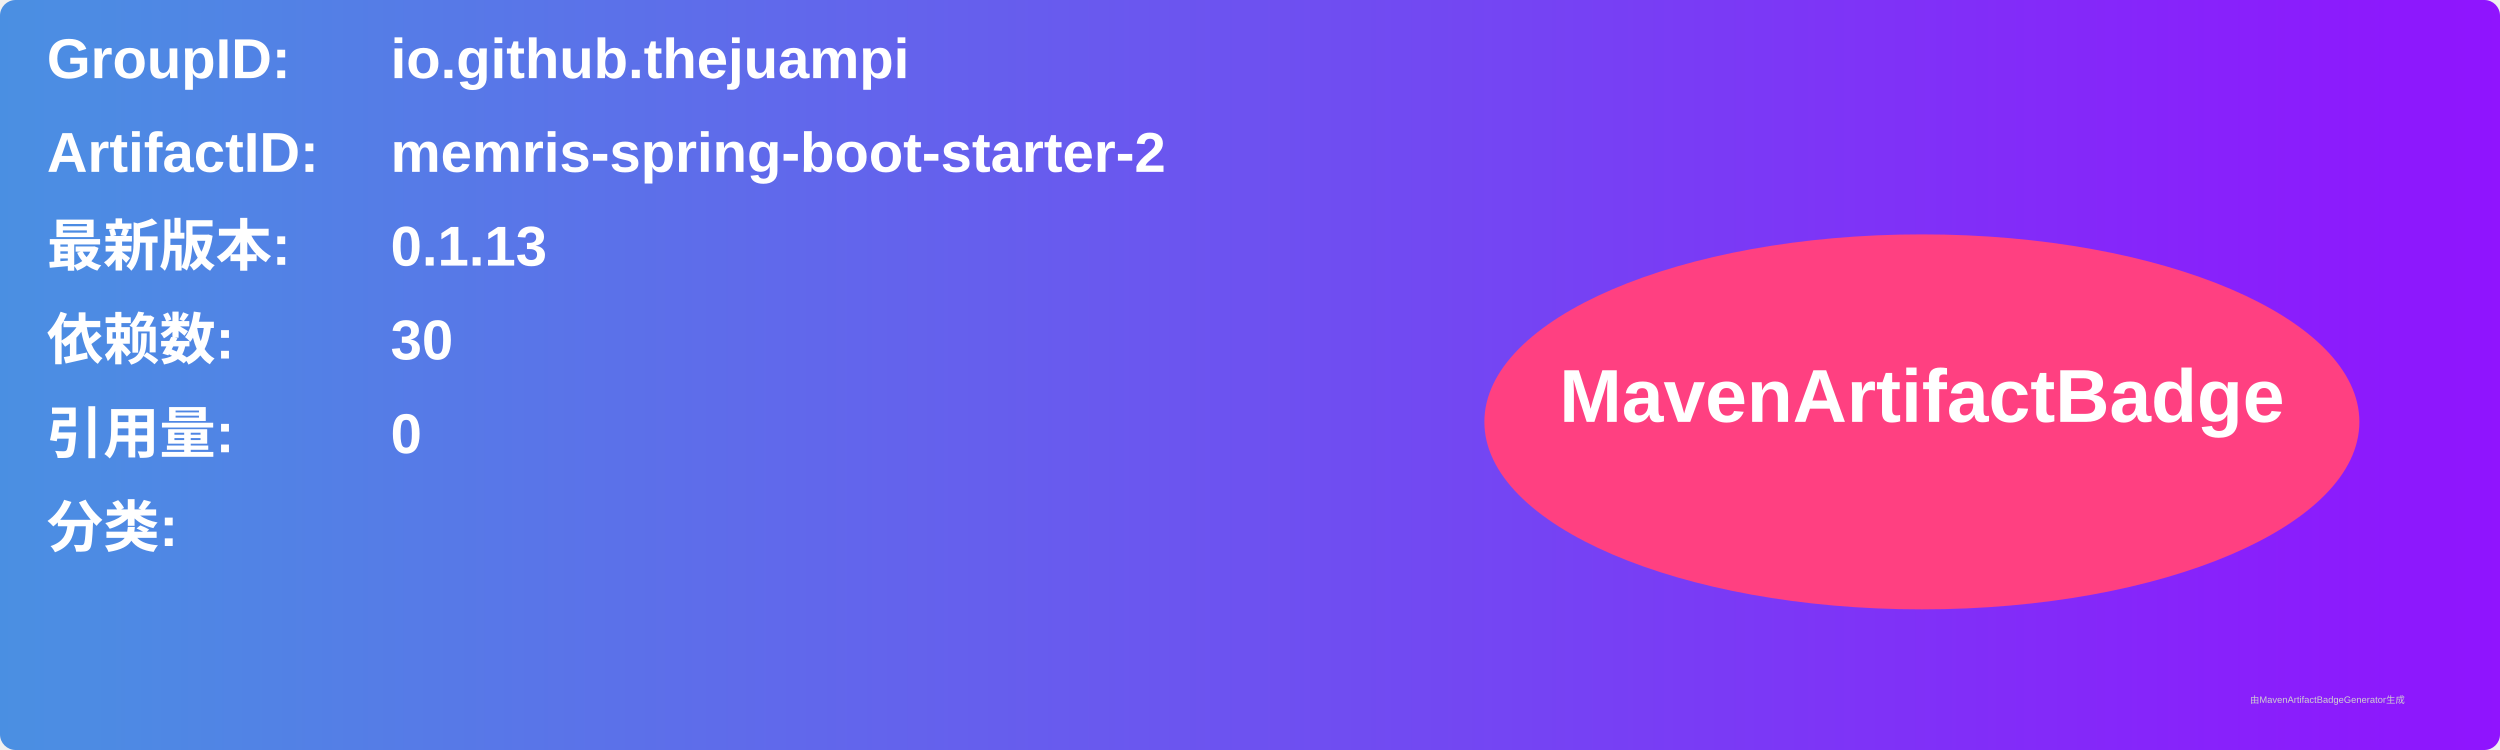
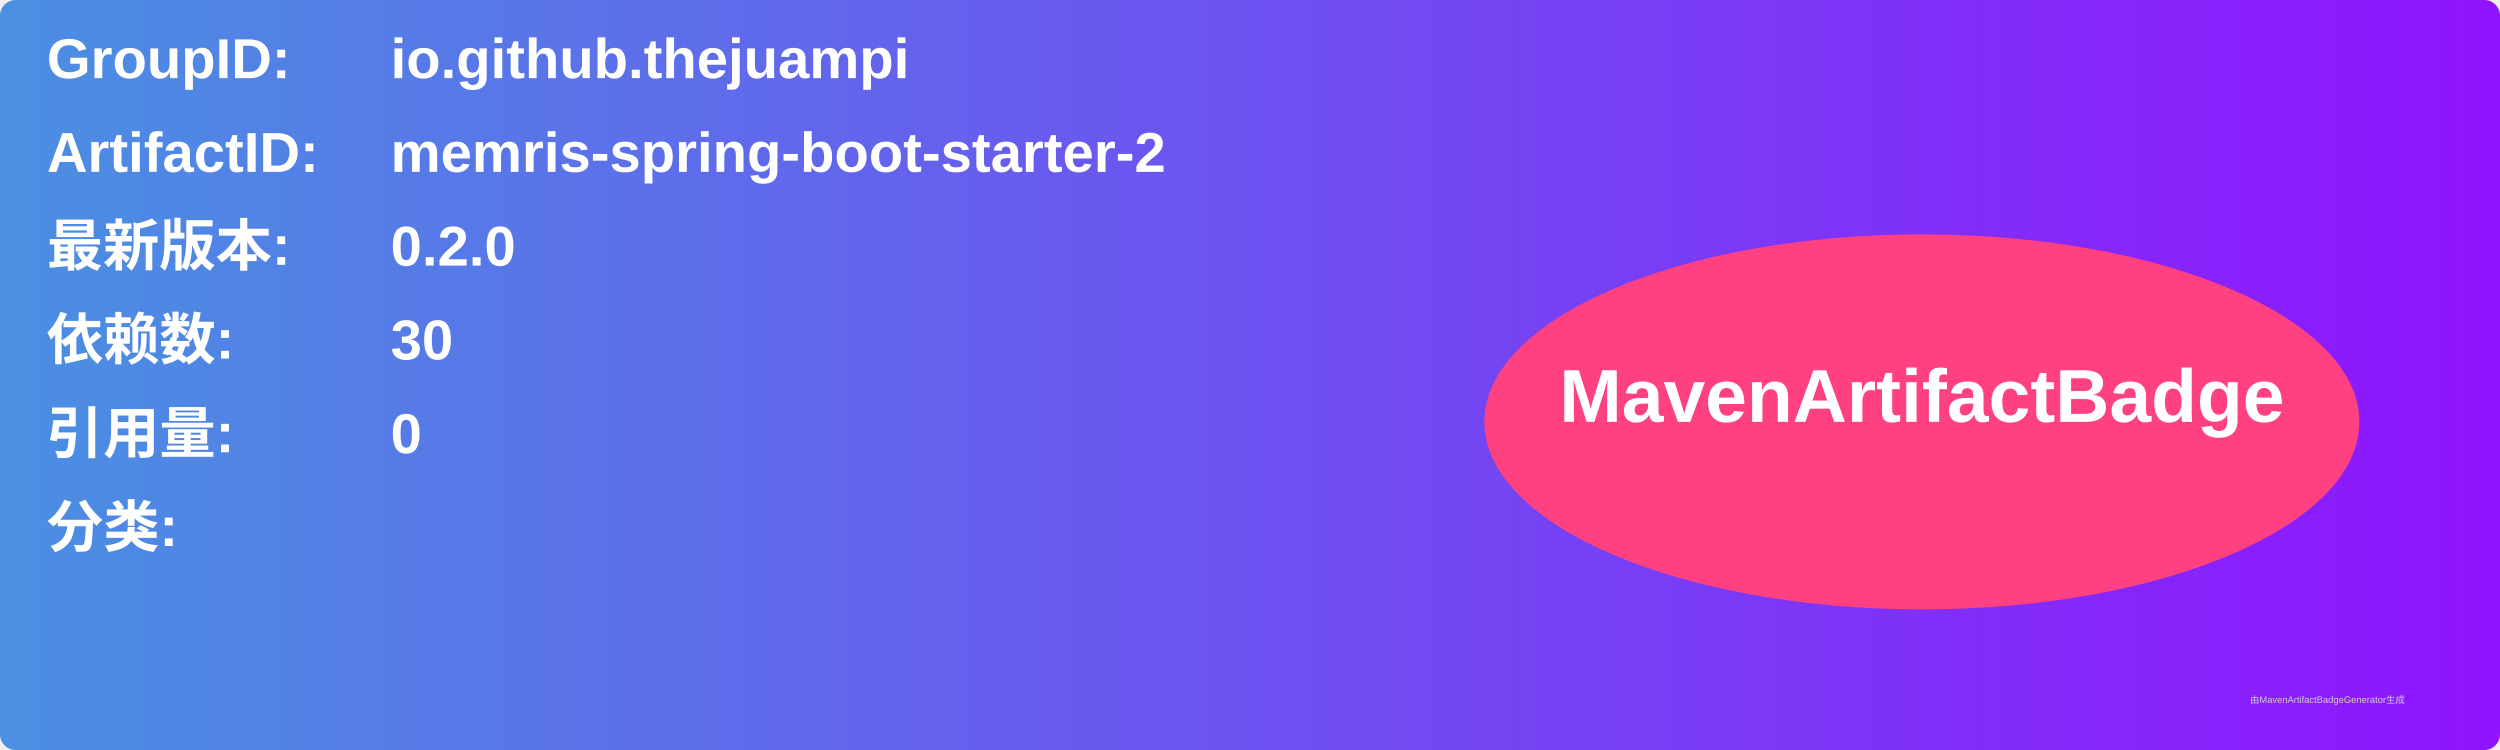
<svg xmlns="http://www.w3.org/2000/svg" width="800" height="240" viewBox="0 0 800 240">
  <linearGradient id="grad" x1="0%" y1="0%" x2="100%" y2="0%">
    <stop offset="0%" stop-color="#4a90e2" />
    <stop offset="100%" stop-color="#9013fe" />
  </linearGradient>
  <rect width="100%" height="100%" rx="5" ry="5" fill="url(#grad)" />
  <g transform="translate(15, 15)">
    <text x="0" y="10" font-family="Arial" font-size="18" fill="white" font-weight="bold" width="260">GroupID:</text>
    <text x="110" y="10" font-family="Arial" font-size="18" fill="white" font-weight="bold" width="460">io.github.thejuampi</text>
    <text x="0" y="40" font-family="Arial" font-size="18" fill="white" font-weight="bold" width="260">ArtifactID:</text>
    <text x="110" y="40" font-family="Arial" font-size="18" fill="white" font-weight="bold" width="460">memris-spring-boot-starter-2</text>
    <text x="0" y="70" font-family="Arial" font-size="18" fill="white" font-weight="bold">最新版本:</text>
    <text x="110" y="70" font-family="Arial" font-size="18" fill="white" font-weight="bold">
-       <tspan font-weight="bold">0.1.13</tspan>
+       <tspan font-weight="bold">0.2.0</tspan>
    </text>
    <text x="0" y="100" font-family="Arial" font-size="18" fill="white" font-weight="bold">依赖数: </text>
    <text x="110" y="100" font-family="Arial" font-size="18" fill="white">
      <tspan font-weight="bold">30</tspan>
    </text>
    <text x="0" y="130" font-family="Arial" font-size="18" fill="white" font-weight="bold">引用量: </text>
    <text x="110" y="130" font-family="Arial" font-size="18" fill="white">
      <tspan font-weight="bold">0</tspan>
    </text>
    <text x="0" y="160" font-family="Arial" font-size="18" fill="white" font-weight="bold">分类:</text>
    <text x="10" y="190" font-family="Arial" font-size="10" fill="white">
      <tspan font-weight="bold" />
    </text>
    <ellipse cx="600" cy="120" rx="140" ry="60" fill="#ff4081" />
    <text x="600" y="120" text-anchor="middle" font-family="Arial" font-size="24" fill="white" font-weight="bold">MavenArtifactBadge</text>
  </g>
  <text x="720" y="225" font-family="Arial" font-size="3" fill="#d0d0d0">由MavenArtifactBadgeGenerator生成</text>
</svg>
